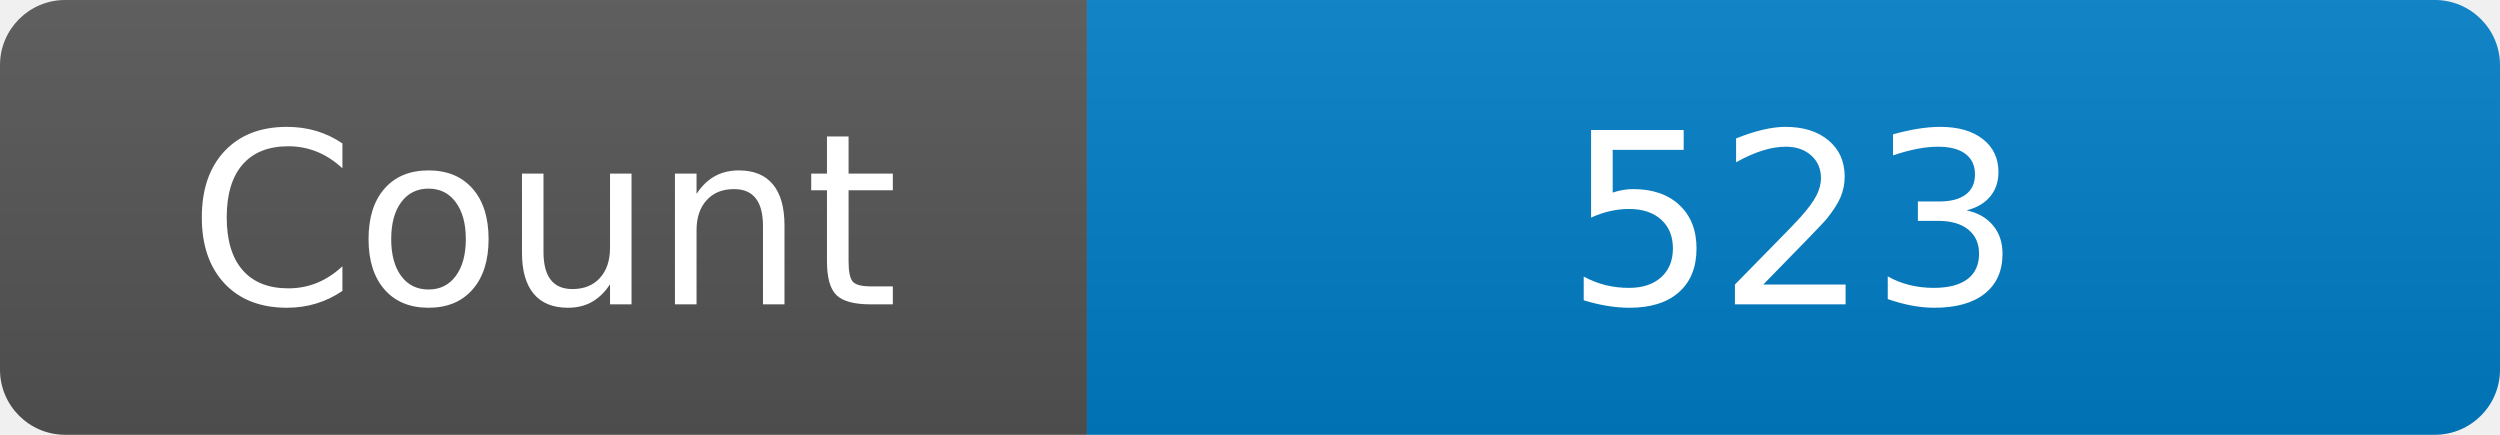
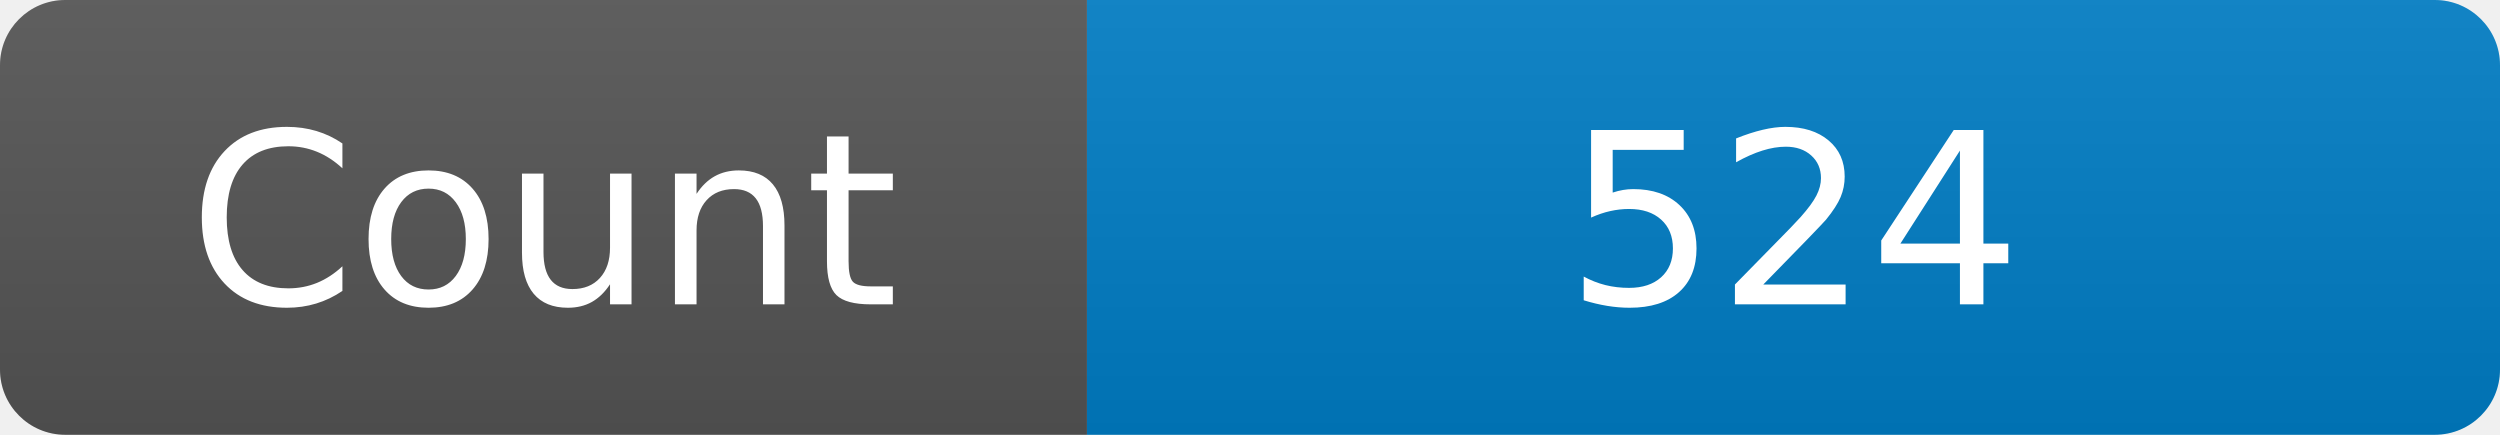
<svg xmlns="http://www.w3.org/2000/svg" width="115" height="20" role="img" aria-label="Maintained?: yes">
  <linearGradient id="s" x2="0" y2="100%">
    <stop offset="0" stop-color="#bbb" stop-opacity=".1" />
    <stop offset="1" stop-opacity=".1" />
  </linearGradient>
  <clipPath id="r">
    <rect width="115" height="20" rx="3" fill="#fff" />
  </clipPath>
  <g clip-path="url(#r)">
    <rect width="50" height="20" fill="#555" />
    <rect x="50" width="160" height="20" fill="#007ec6" />
    <rect width="115" height="20" fill="url(#s)" />
  </g>
  <g fill="#fff" text-anchor="middle" font-family="Verdana,Geneva,DejaVu Sans,sans-serif" font-size="110">
    <text x="250" y="140" transform="scale(.1)" fill="#fff">Count</text>
-     <text x="825" y="140" transform="scale(.1)" fill="#fff">523</text>
+     <text x="825" y="140" transform="scale(.1)" fill="#fff">524</text>
  </g>
</svg>
